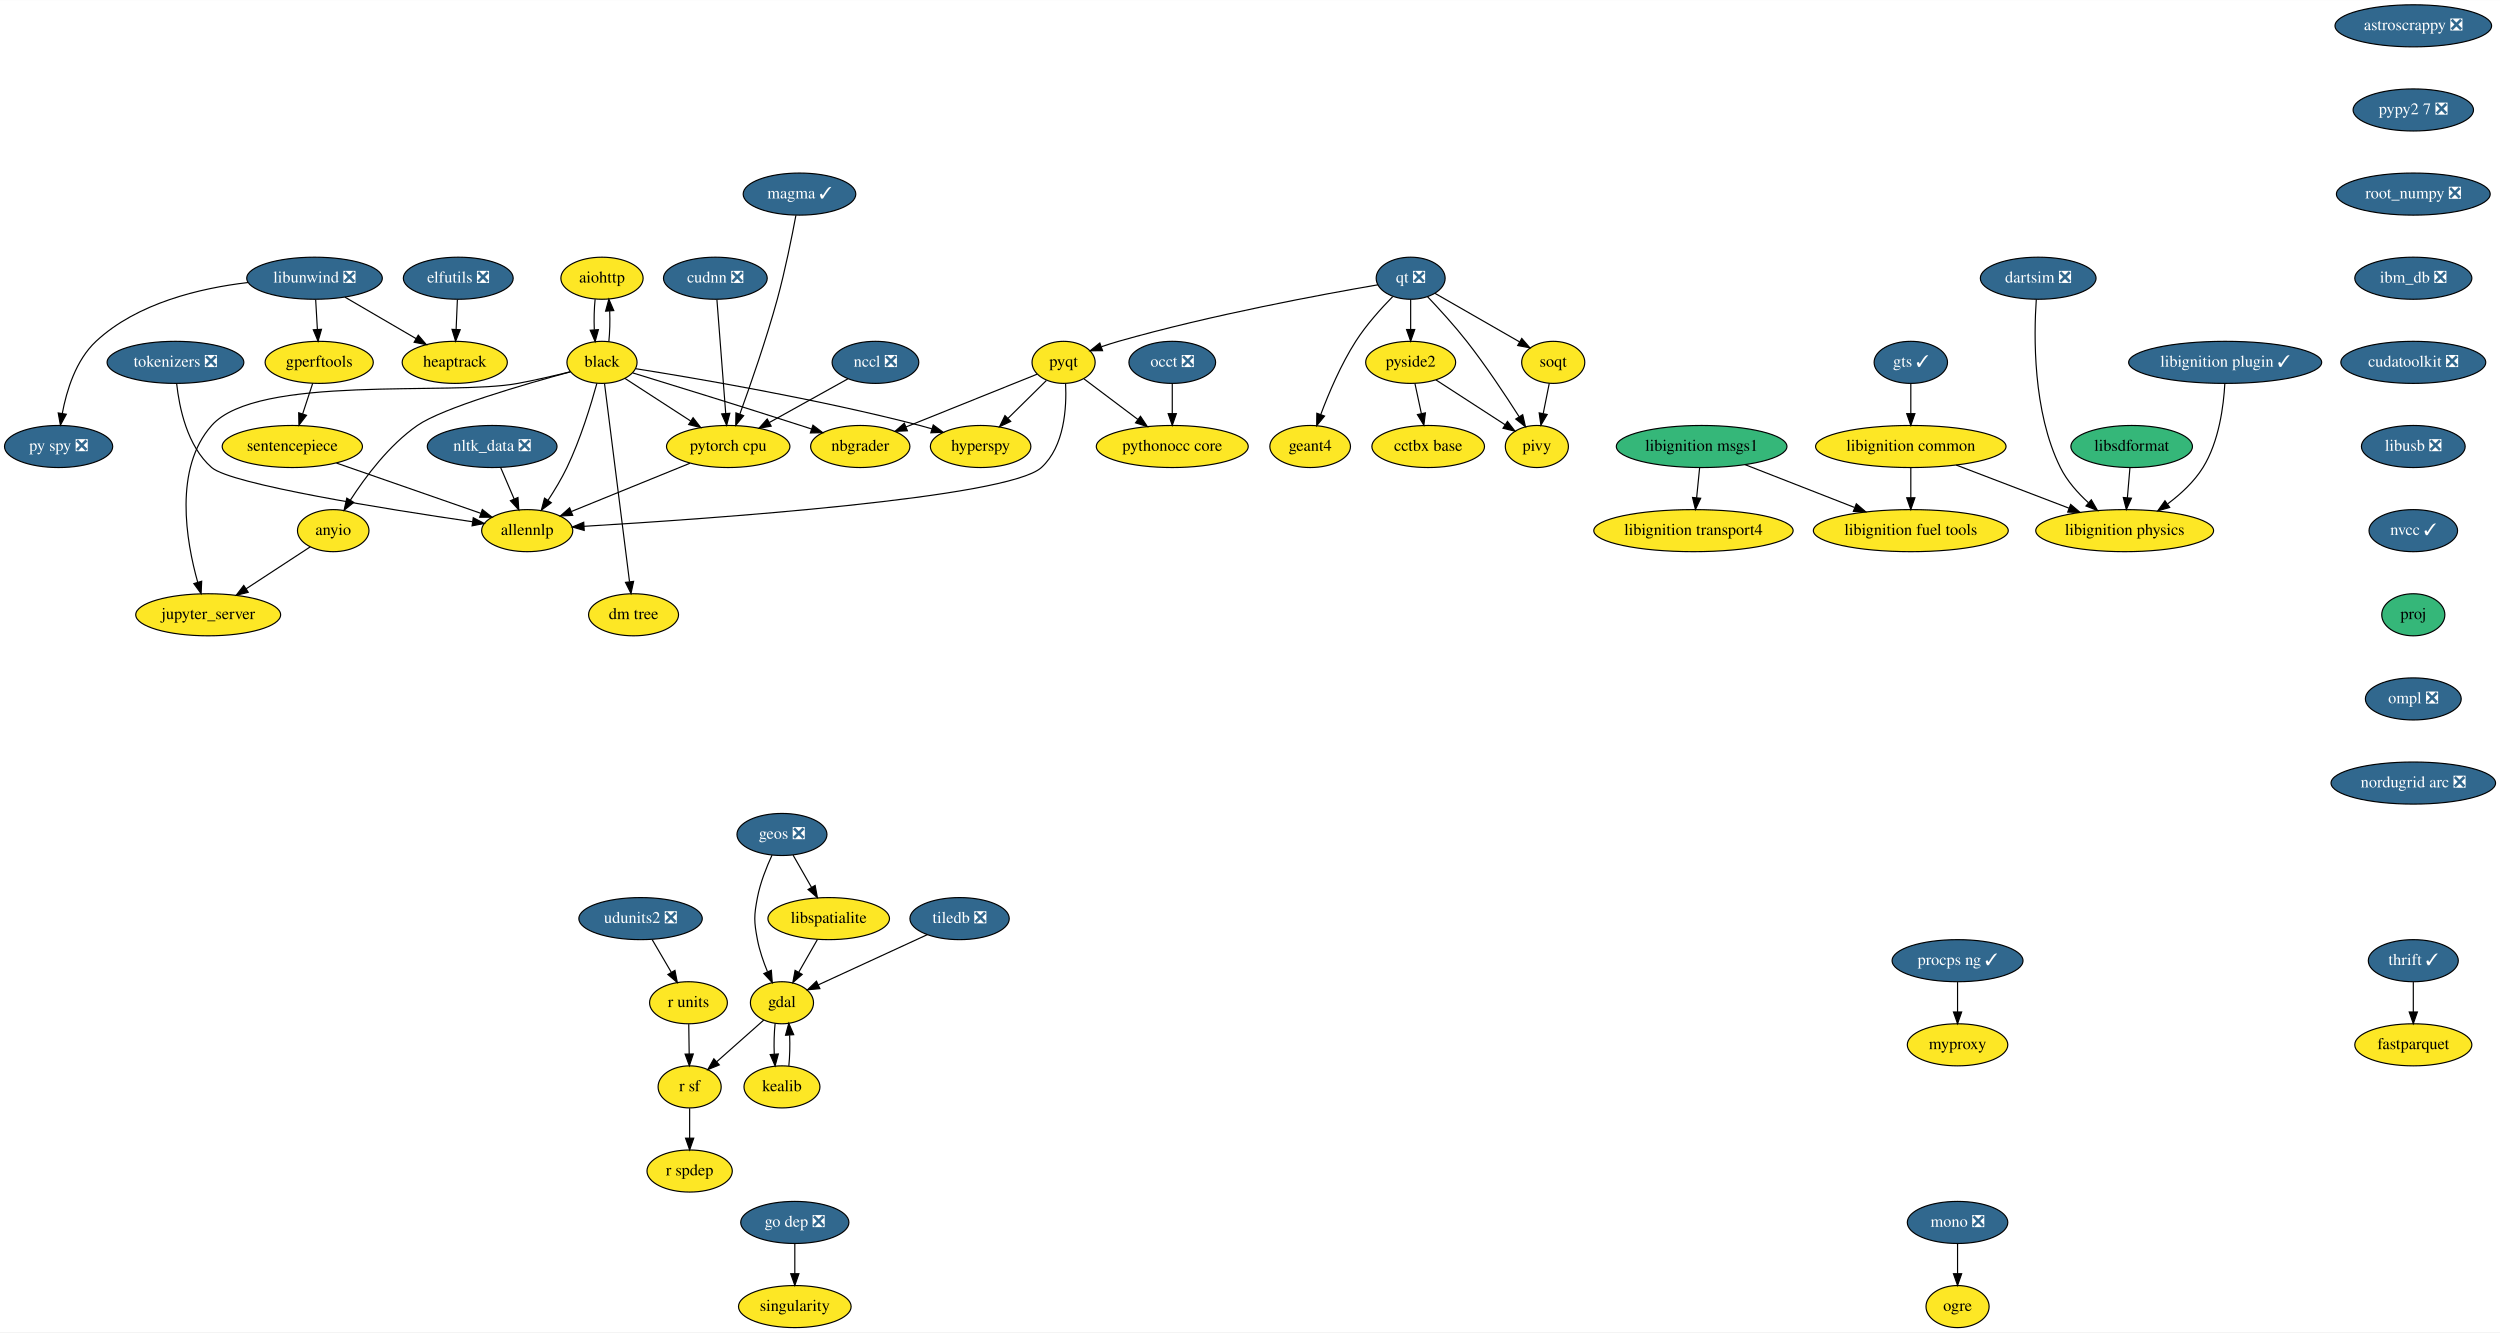
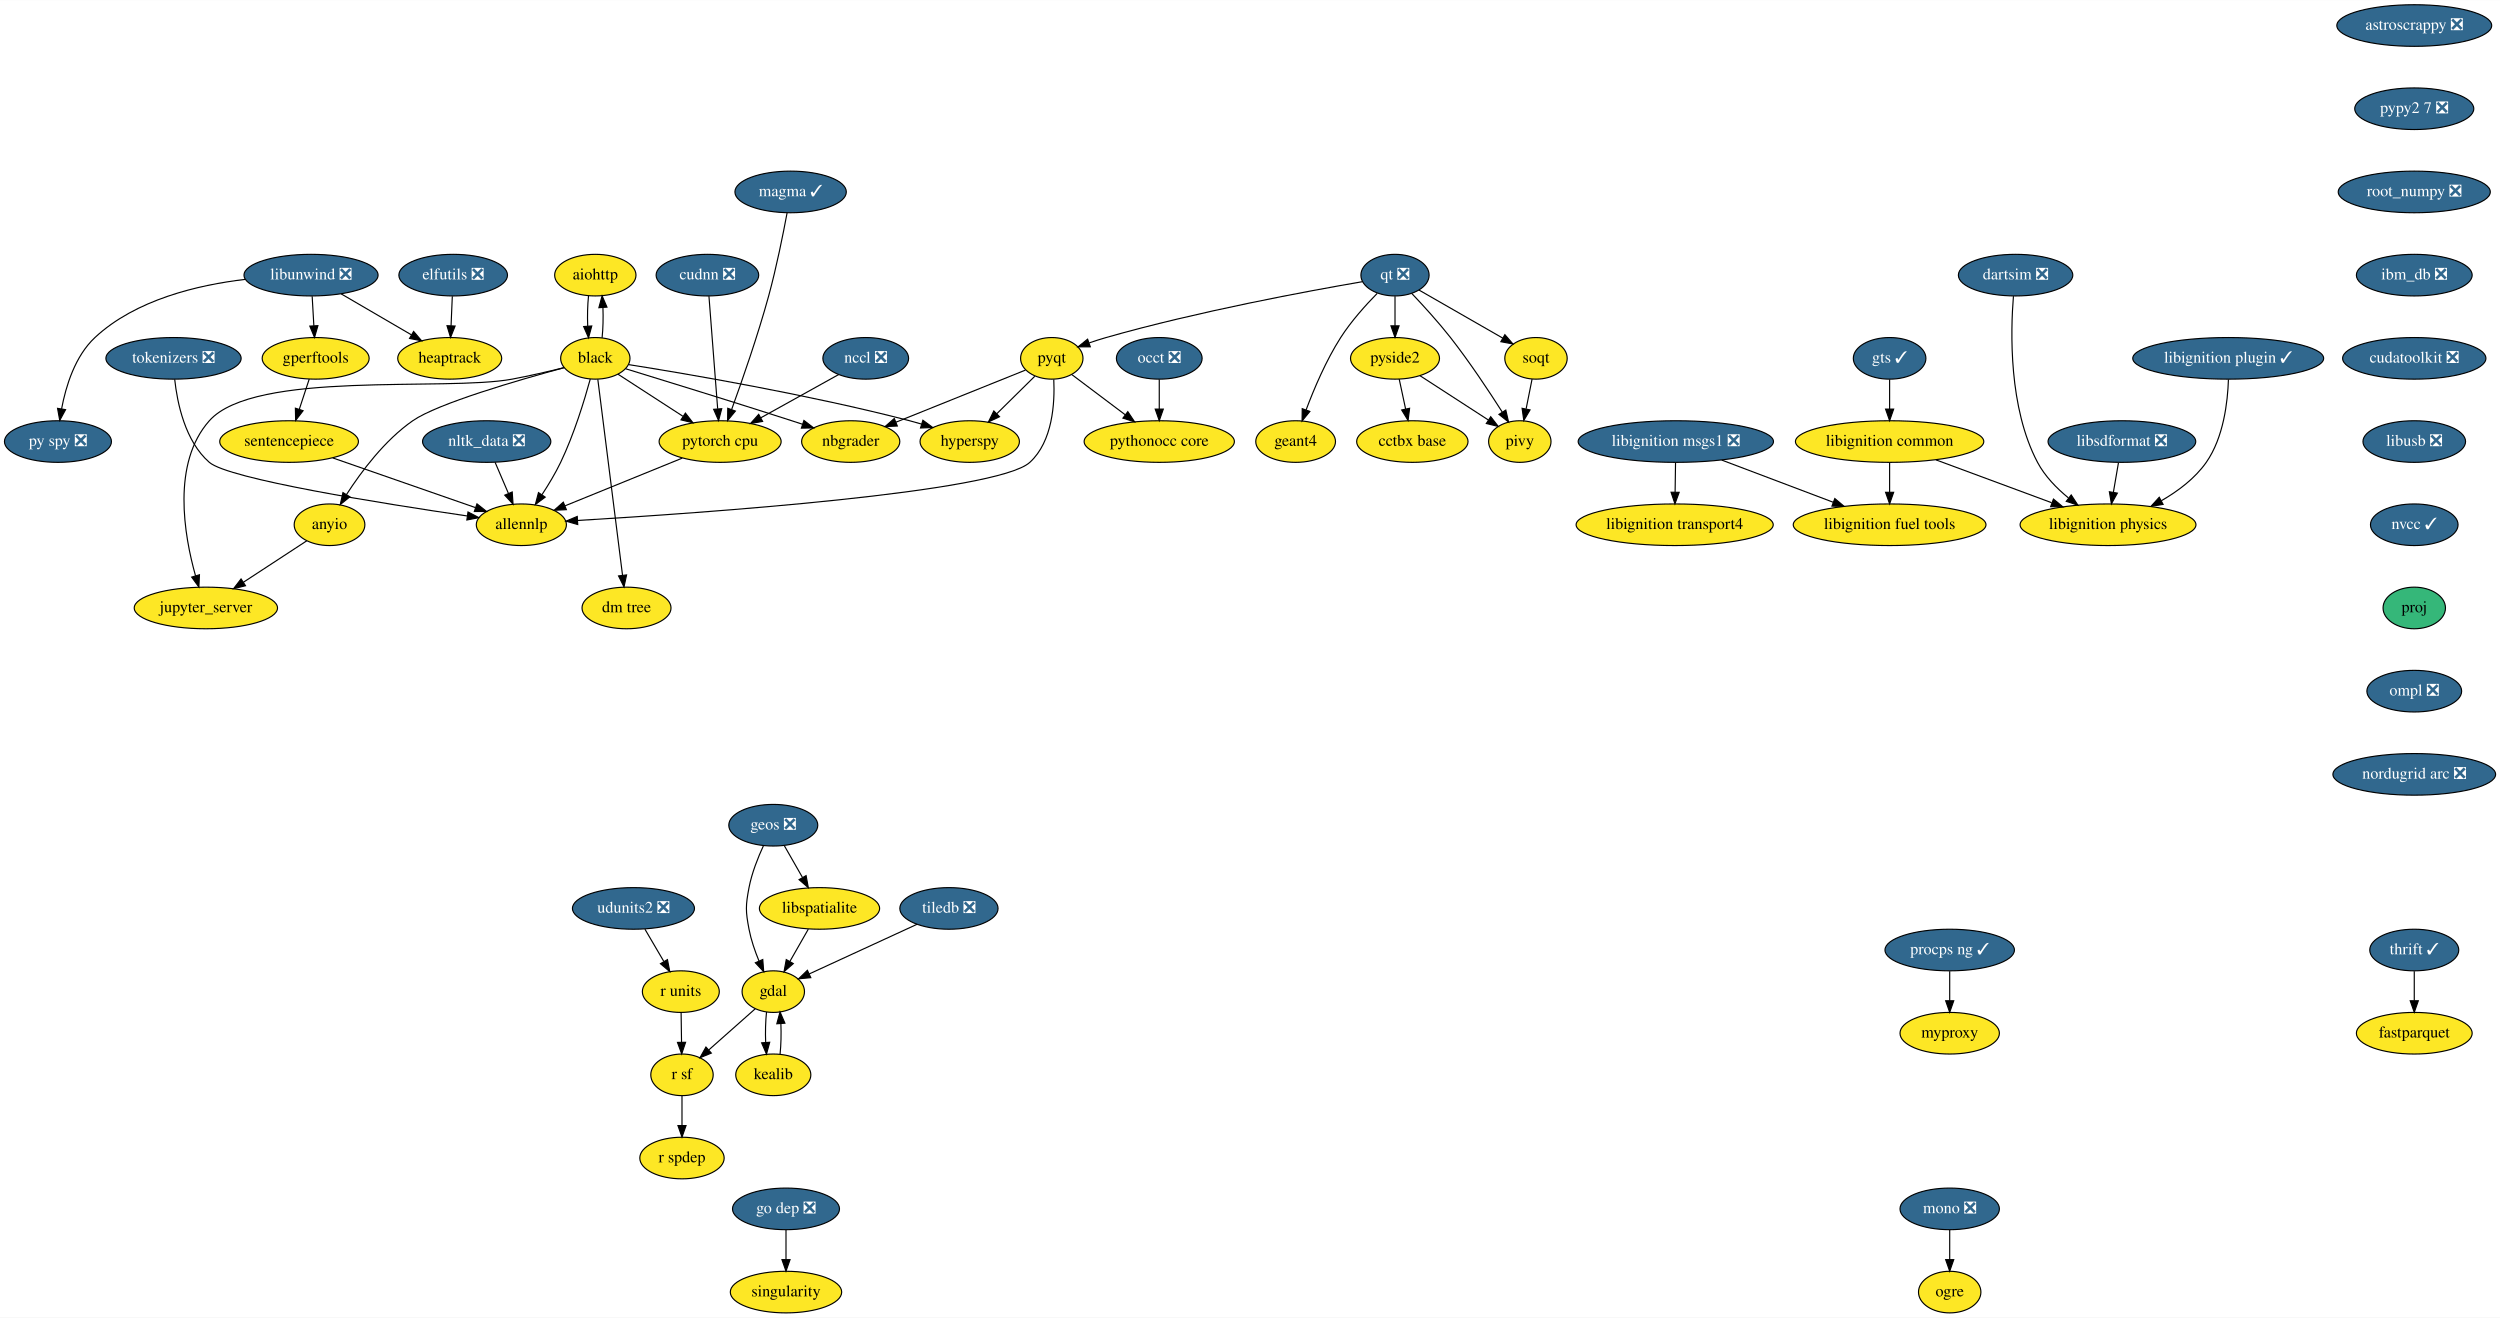
- <svg xmlns="http://www.w3.org/2000/svg" xmlns:xlink="http://www.w3.org/1999/xlink" width="2139pt" height="1140pt" viewBox="0.00 0.00 2139.34 1140.00">
+ <svg xmlns="http://www.w3.org/2000/svg" xmlns:xlink="http://www.w3.org/1999/xlink" width="2163pt" height="1140pt" viewBox="0.00 0.00 2163.34 1140.00">
  <g id="graph0" class="graph" transform="scale(1 1) rotate(0) translate(4 1136)">
-     <polygon fill="white" stroke="transparent" points="-4,4 -4,-1136 2135.34,-1136 2135.34,4 -4,4" />
+     <polygon fill="white" stroke="transparent" points="-4,4 -4,-1136 2159.34,-1136 2159.34,4 -4,4" />
    <g id="node1" class="node">
      <g id="a_node1">
        <a xlink:href="https://github.com/conda-forge/aiohttp-feedstock" xlink:title="aiohttp">
          <ellipse fill="#fde725" stroke="black" cx="511.15" cy="-898" rx="35.19" ry="18" />
          <text text-anchor="middle" x="511.15" y="-894.3" font-family="Times,serif" font-size="14.00">aiohttp</text>
        </a>
      </g>
    </g>
    <g id="node2" class="node">
      <g id="a_node2">
        <a xlink:href="https://github.com/conda-forge/black-feedstock" xlink:title="black">
          <ellipse fill="#fde725" stroke="black" cx="511.15" cy="-826" rx="30" ry="18" />
          <text text-anchor="middle" x="511.15" y="-822.3" font-family="Times,serif" font-size="14.00">black</text>
        </a>
      </g>
    </g>
    <g id="edge1" class="edge">
      <path fill="none" stroke="black" d="M505.27,-880.05C504.44,-872.23 504.2,-862.75 504.56,-853.98" />
      <polygon fill="black" stroke="black" points="508.06,-854.01 505.28,-843.79 501.08,-853.51 508.06,-854.01" />
    </g>
    <g id="edge2" class="edge">
      <path fill="none" stroke="black" d="M517.01,-843.79C517.85,-851.59 518.09,-861.07 517.74,-869.85" />
      <polygon fill="black" stroke="black" points="514.24,-869.83 517.02,-880.05 521.22,-870.33 514.24,-869.83" />
    </g>
    <g id="node3" class="node">
      <g id="a_node3">
        <a xlink:href="https://github.com/conda-forge/hyperspy-feedstock" xlink:title="hyperspy">
          <ellipse fill="#fde725" stroke="black" cx="835.15" cy="-754" rx="43" ry="18" />
          <text text-anchor="middle" x="835.15" y="-750.3" font-family="Times,serif" font-size="14.00">hyperspy</text>
        </a>
      </g>
    </g>
    <g id="edge3" class="edge">
      <path fill="none" stroke="black" d="M539.99,-820.58C589.95,-812.67 695.61,-794.75 783.15,-772 786.51,-771.13 789.98,-770.15 793.45,-769.13" />
      <polygon fill="black" stroke="black" points="794.62,-772.43 803.15,-766.15 792.57,-765.74 794.62,-772.43" />
    </g>
    <g id="node4" class="node">
      <g id="a_node4">
        <a xlink:href="https://github.com/conda-forge/nbgrader-feedstock" xlink:title="nbgrader">
          <ellipse fill="#fde725" stroke="black" cx="732.15" cy="-754" rx="42.49" ry="18" />
          <text text-anchor="middle" x="732.15" y="-750.3" font-family="Times,serif" font-size="14.00">nbgrader</text>
        </a>
      </g>
    </g>
    <g id="edge4" class="edge">
      <path fill="none" stroke="black" d="M537.41,-816.99C570.85,-806.74 630.39,-788.37 681.15,-772 684.21,-771.01 687.38,-769.98 690.56,-768.94" />
      <polygon fill="black" stroke="black" points="691.68,-772.25 700.07,-765.8 689.48,-765.61 691.68,-772.25" />
    </g>
    <g id="node5" class="node">
      <g id="a_node5">
        <a xlink:href="https://github.com/conda-forge/allennlp-feedstock" xlink:title="allennlp">
          <ellipse fill="#fde725" stroke="black" cx="447.15" cy="-682" rx="39" ry="18" />
          <text text-anchor="middle" x="447.15" y="-678.3" font-family="Times,serif" font-size="14.00">allennlp</text>
        </a>
      </g>
    </g>
    <g id="edge5" class="edge">
      <path fill="none" stroke="black" d="M506.79,-808.12C501.78,-789.85 492.72,-760.11 481.15,-736 476.58,-726.49 470.63,-716.62 464.98,-708.01" />
      <polygon fill="black" stroke="black" points="467.77,-705.9 459.28,-699.57 461.97,-709.82 467.77,-705.9" />
    </g>
    <g id="node6" class="node">
      <g id="a_node6">
        <a xlink:href="https://github.com/conda-forge/jupyter_server-feedstock" xlink:title="jupyter_server">
          <ellipse fill="#fde725" stroke="black" cx="174.15" cy="-610" rx="61.99" ry="18" />
          <text text-anchor="middle" x="174.15" y="-606.3" font-family="Times,serif" font-size="14.00">jupyter_server</text>
        </a>
      </g>
    </g>
    <g id="edge6" class="edge">
      <path fill="none" stroke="black" d="M483.92,-817.93C470.51,-814.6 454.05,-810.78 439.15,-808 381.37,-797.24 216.18,-815.93 177.15,-772 144.53,-735.29 155.26,-673.15 165.21,-637.77" />
      <polygon fill="black" stroke="black" points="168.58,-638.71 168.09,-628.12 161.87,-636.7 168.58,-638.71" />
    </g>
    <g id="node7" class="node">
      <g id="a_node7">
        <a xlink:href="https://github.com/conda-forge/pytorch-cpu-feedstock" xlink:title="pytorch cpu">
          <ellipse fill="#fde725" stroke="black" cx="619.15" cy="-754" rx="52.79" ry="18" />
          <text text-anchor="middle" x="619.15" y="-750.3" font-family="Times,serif" font-size="14.00">pytorch cpu</text>
        </a>
      </g>
    </g>
    <g id="edge7" class="edge">
      <path fill="none" stroke="black" d="M530.7,-812.32C546.38,-802.17 568.69,-787.7 586.98,-775.85" />
      <polygon fill="black" stroke="black" points="589.1,-778.64 595.59,-770.27 585.3,-772.77 589.1,-778.64" />
    </g>
    <g id="node8" class="node">
      <g id="a_node8">
        <a xlink:href="https://github.com/conda-forge/anyio-feedstock" xlink:title="anyio">
          <ellipse fill="#fde725" stroke="black" cx="281.15" cy="-682" rx="30.59" ry="18" />
          <text text-anchor="middle" x="281.15" y="-678.3" font-family="Times,serif" font-size="14.00">anyio</text>
        </a>
      </g>
    </g>
    <g id="edge8" class="edge">
      <path fill="none" stroke="black" d="M484.27,-817.95C445.12,-807.36 374.71,-786.98 353.15,-772 328.94,-755.19 308.62,-727.99 295.8,-708.08" />
      <polygon fill="black" stroke="black" points="298.72,-706.14 290.46,-699.51 292.78,-709.84 298.72,-706.14" />
    </g>
    <g id="node9" class="node">
      <g id="a_node9">
        <a xlink:href="https://github.com/conda-forge/dm-tree-feedstock" xlink:title="dm tree">
          <ellipse fill="#fde725" stroke="black" cx="538.15" cy="-610" rx="38.5" ry="18" />
          <text text-anchor="middle" x="538.15" y="-606.3" font-family="Times,serif" font-size="14.00">dm tree</text>
        </a>
      </g>
    </g>
    <g id="edge9" class="edge">
      <path fill="none" stroke="black" d="M513.31,-807.85C517.98,-770.83 529.04,-683.18 534.69,-638.39" />
      <polygon fill="black" stroke="black" points="538.19,-638.59 535.97,-628.23 531.25,-637.72 538.19,-638.59" />
    </g>
    <g id="edge43" class="edge">
      <path fill="none" stroke="black" d="M586.39,-739.67C557.45,-727.89 515.26,-710.72 484.91,-698.37" />
      <polygon fill="black" stroke="black" points="486.09,-695.07 475.51,-694.54 483.45,-701.55 486.09,-695.07" />
    </g>
    <g id="edge44" class="edge">
      <path fill="none" stroke="black" d="M261.52,-668.16C246.17,-658.12 224.51,-643.95 206.59,-632.23" />
      <polygon fill="black" stroke="black" points="208.43,-629.24 198.14,-626.7 204.59,-635.1 208.43,-629.24" />
    </g>
    <g id="node10" class="node">
      <g id="a_node10">
        <a xlink:href="https://github.com/conda-forge/astroscrappy-feedstock/pull/11" xlink:title="astroscrappy ❎">
-           <ellipse fill="#31688e" stroke="black" cx="2061.15" cy="-1114" rx="67" ry="18" />
-           <text text-anchor="middle" x="2061.15" y="-1110.3" font-family="Times,serif" font-size="14.00" fill="white">astroscrappy ❎</text>
+           <ellipse fill="#31688e" stroke="black" cx="2085.15" cy="-1114" rx="67" ry="18" />
+           <text text-anchor="middle" x="2085.15" y="-1110.3" font-family="Times,serif" font-size="14.00" fill="white">astroscrappy ❎</text>
        </a>
      </g>
    </g>
    <g id="node11" class="node">
      <g id="a_node11">
        <a xlink:href="https://github.com/conda-forge/pypy2.7-feedstock/pull/3" xlink:title="pypy2 7 ❎">
-           <ellipse fill="#31688e" stroke="black" cx="2061.15" cy="-1042" rx="51.5" ry="18" />
-           <text text-anchor="middle" x="2061.15" y="-1038.3" font-family="Times,serif" font-size="14.00" fill="white">pypy2 7 ❎</text>
+           <ellipse fill="#31688e" stroke="black" cx="2085.15" cy="-1042" rx="51.5" ry="18" />
+           <text text-anchor="middle" x="2085.15" y="-1038.3" font-family="Times,serif" font-size="14.00" fill="white">pypy2 7 ❎</text>
        </a>
      </g>
    </g>
    <g id="node40" class="node">
      <g id="a_node40">
        <a xlink:href="https://github.com/conda-forge/root_numpy-feedstock/pull/19" xlink:title="root_numpy ❎">
-           <ellipse fill="#31688e" stroke="black" cx="2061.15" cy="-970" rx="65.79" ry="18" />
-           <text text-anchor="middle" x="2061.15" y="-966.3" font-family="Times,serif" font-size="14.00" fill="white">root_numpy ❎</text>
+           <ellipse fill="#31688e" stroke="black" cx="2085.15" cy="-970" rx="65.79" ry="18" />
+           <text text-anchor="middle" x="2085.15" y="-966.3" font-family="Times,serif" font-size="14.00" fill="white">root_numpy ❎</text>
        </a>
      </g>
    </g>
    <g id="node12" class="node">
      <g id="a_node12">
        <a xlink:href="https://github.com/conda-forge/elfutils-feedstock/pull/20" xlink:title="elfutils ❎">
          <ellipse fill="#31688e" stroke="black" cx="388.15" cy="-898" rx="47" ry="18" />
          <text text-anchor="middle" x="388.15" y="-894.3" font-family="Times,serif" font-size="14.00" fill="white">elfutils ❎</text>
        </a>
      </g>
    </g>
    <g id="node13" class="node">
      <g id="a_node13">
        <a xlink:href="https://github.com/conda-forge/heaptrack-feedstock" xlink:title="heaptrack">
          <ellipse fill="#fde725" stroke="black" cx="385.15" cy="-826" rx="45" ry="18" />
          <text text-anchor="middle" x="385.15" y="-822.3" font-family="Times,serif" font-size="14.00">heaptrack</text>
        </a>
      </g>
    </g>
    <g id="edge11" class="edge">
      <path fill="none" stroke="black" d="M387.4,-879.7C387.07,-871.98 386.68,-862.71 386.31,-854.11" />
      <polygon fill="black" stroke="black" points="389.8,-853.95 385.88,-844.1 382.81,-854.25 389.8,-853.95" />
    </g>
    <g id="node14" class="node">
      <g id="a_node14">
        <a xlink:href="https://github.com/conda-forge/fastparquet-feedstock" xlink:title="fastparquet">
-           <ellipse fill="#fde725" stroke="black" cx="2061.15" cy="-242" rx="50.09" ry="18" />
-           <text text-anchor="middle" x="2061.15" y="-238.3" font-family="Times,serif" font-size="14.00">fastparquet</text>
+           <ellipse fill="#fde725" stroke="black" cx="2085.15" cy="-242" rx="50.09" ry="18" />
+           <text text-anchor="middle" x="2085.15" y="-238.3" font-family="Times,serif" font-size="14.00">fastparquet</text>
        </a>
      </g>
    </g>
    <g id="node15" class="node">
      <g id="a_node15">
        <a xlink:href="https://github.com/conda-forge/gdal-feedstock" xlink:title="gdal">
          <ellipse fill="#fde725" stroke="black" cx="665.15" cy="-278" rx="27" ry="18" />
          <text text-anchor="middle" x="665.15" y="-274.3" font-family="Times,serif" font-size="14.00">gdal</text>
        </a>
      </g>
    </g>
    <g id="node16" class="node">
      <g id="a_node16">
        <a xlink:href="https://github.com/conda-forge/kealib-feedstock" xlink:title="kealib">
          <ellipse fill="#fde725" stroke="black" cx="665.15" cy="-206" rx="32.5" ry="18" />
          <text text-anchor="middle" x="665.15" y="-202.3" font-family="Times,serif" font-size="14.00">kealib</text>
        </a>
      </g>
    </g>
    <g id="edge12" class="edge">
      <path fill="none" stroke="black" d="M659.31,-260.41C658.44,-252.51 658.19,-242.85 658.56,-233.94" />
      <polygon fill="black" stroke="black" points="662.05,-234.18 659.27,-223.96 655.07,-233.68 662.05,-234.18" />
    </g>
    <g id="node17" class="node">
      <g id="a_node17">
        <a xlink:href="https://github.com/conda-forge/r-sf-feedstock" xlink:title="r sf">
          <ellipse fill="#fde725" stroke="black" cx="586.15" cy="-206" rx="27" ry="18" />
          <text text-anchor="middle" x="586.15" y="-202.3" font-family="Times,serif" font-size="14.00">r sf</text>
        </a>
      </g>
    </g>
    <g id="edge13" class="edge">
      <path fill="none" stroke="black" d="M649.54,-263.17C638.07,-253.01 622.29,-239.03 609.35,-227.56" />
      <polygon fill="black" stroke="black" points="611.53,-224.81 601.72,-220.8 606.88,-230.05 611.53,-224.81" />
    </g>
    <g id="edge14" class="edge">
      <path fill="none" stroke="black" d="M671.03,-223.96C671.86,-231.83 672.09,-241.37 671.73,-250.19" />
      <polygon fill="black" stroke="black" points="668.22,-250.18 670.99,-260.41 675.2,-250.69 668.22,-250.18" />
    </g>
    <g id="node18" class="node">
      <g id="a_node18">
        <a xlink:href="https://github.com/conda-forge/r-spdep-feedstock" xlink:title="r spdep">
          <ellipse fill="#fde725" stroke="black" cx="586.15" cy="-134" rx="36.5" ry="18" />
          <text text-anchor="middle" x="586.15" y="-130.3" font-family="Times,serif" font-size="14.00">r spdep</text>
        </a>
      </g>
    </g>
    <g id="edge15" class="edge">
      <path fill="none" stroke="black" d="M586.15,-187.7C586.15,-179.98 586.15,-170.71 586.15,-162.11" />
      <polygon fill="black" stroke="black" points="589.65,-162.1 586.15,-152.1 582.65,-162.1 589.65,-162.1" />
    </g>
    <g id="node19" class="node">
      <g id="a_node19">
        <a xlink:href="https://github.com/conda-forge/geos-feedstock/pull/47" xlink:title="geos ❎">
          <ellipse fill="#31688e" stroke="black" cx="665.15" cy="-422" rx="38.5" ry="18" />
          <text text-anchor="middle" x="665.15" y="-418.3" font-family="Times,serif" font-size="14.00" fill="white">geos ❎</text>
        </a>
      </g>
    </g>
    <g id="edge16" class="edge">
      <path fill="none" stroke="black" d="M656.65,-404.31C651.94,-394.11 646.56,-380.64 644.15,-368 641.15,-352.28 641.15,-347.72 644.15,-332 645.91,-322.78 649.25,-313.11 652.75,-304.6" />
      <polygon fill="black" stroke="black" points="656.05,-305.79 656.86,-295.23 649.64,-302.98 656.05,-305.79" />
    </g>
    <g id="node20" class="node">
      <g id="a_node20">
        <a xlink:href="https://github.com/conda-forge/libspatialite-feedstock" xlink:title="libspatialite">
          <ellipse fill="#fde725" stroke="black" cx="705.15" cy="-350" rx="52" ry="18" />
          <text text-anchor="middle" x="705.15" y="-346.3" font-family="Times,serif" font-size="14.00">libspatialite</text>
        </a>
      </g>
    </g>
    <g id="edge17" class="edge">
      <path fill="none" stroke="black" d="M674.63,-404.41C679.34,-396.16 685.14,-386.01 690.42,-376.78" />
      <polygon fill="black" stroke="black" points="693.53,-378.38 695.46,-367.96 687.46,-374.9 693.53,-378.38" />
    </g>
    <g id="edge18" class="edge">
      <path fill="none" stroke="black" d="M695.46,-332.05C690.68,-323.68 684.81,-313.4 679.51,-304.13" />
      <polygon fill="black" stroke="black" points="682.46,-302.25 674.46,-295.31 676.39,-305.73 682.46,-302.25" />
    </g>
    <g id="node21" class="node">
      <g id="a_node21">
        <a xlink:href="https://github.com/conda-forge/libunwind-feedstock/pull/14" xlink:title="libunwind ❎">
          <ellipse fill="#31688e" stroke="black" cx="265.15" cy="-898" rx="58" ry="18" />
          <text text-anchor="middle" x="265.15" y="-894.3" font-family="Times,serif" font-size="14.00" fill="white">libunwind ❎</text>
        </a>
      </g>
    </g>
    <g id="edge19" class="edge">
      <path fill="none" stroke="black" d="M291.18,-881.81C309.04,-871.4 332.87,-857.49 352.07,-846.3" />
      <polygon fill="black" stroke="black" points="353.92,-849.27 360.79,-841.21 350.39,-843.22 353.92,-849.27" />
    </g>
    <g id="node22" class="node">
      <g id="a_node22">
        <a xlink:href="https://github.com/conda-forge/gperftools-feedstock" xlink:title="gperftools">
          <ellipse fill="#fde725" stroke="black" cx="269.15" cy="-826" rx="46.29" ry="18" />
          <text text-anchor="middle" x="269.15" y="-822.3" font-family="Times,serif" font-size="14.00">gperftools</text>
        </a>
      </g>
    </g>
    <g id="edge20" class="edge">
      <path fill="none" stroke="black" d="M266.13,-879.7C266.58,-871.98 267.11,-862.71 267.6,-854.11" />
      <polygon fill="black" stroke="black" points="271.09,-854.29 268.17,-844.1 264.1,-853.89 271.09,-854.29" />
    </g>
    <g id="node23" class="node">
      <g id="a_node23">
        <a xlink:href="https://github.com/conda-forge/py-spy-feedstock/pull/11" xlink:title="py spy ❎">
          <ellipse fill="#31688e" stroke="black" cx="46.15" cy="-754" rx="46.29" ry="18" />
          <text text-anchor="middle" x="46.15" y="-750.3" font-family="Times,serif" font-size="14.00" fill="white">py spy ❎</text>
        </a>
      </g>
    </g>
    <g id="edge21" class="edge">
      <path fill="none" stroke="black" d="M208.2,-894.33C167.26,-889.51 113.3,-876.81 78.15,-844 60.95,-827.95 52.98,-801.99 49.29,-782.24" />
      <polygon fill="black" stroke="black" points="52.74,-781.61 47.69,-772.29 45.82,-782.72 52.74,-781.61" />
    </g>
    <g id="node24" class="node">
      <g id="a_node24">
        <a xlink:href="https://github.com/conda-forge/sentencepiece-feedstock" xlink:title="sentencepiece">
          <ellipse fill="#fde725" stroke="black" cx="246.15" cy="-754" rx="60" ry="18" />
          <text text-anchor="middle" x="246.15" y="-750.3" font-family="Times,serif" font-size="14.00">sentencepiece</text>
        </a>
      </g>
    </g>
    <g id="edge22" class="edge">
      <path fill="none" stroke="black" d="M263.58,-808.05C260.99,-800.18 257.85,-790.62 254.95,-781.79" />
      <polygon fill="black" stroke="black" points="258.27,-780.68 251.82,-772.28 251.62,-782.87 258.27,-780.68" />
    </g>
    <g id="edge45" class="edge">
      <path fill="none" stroke="black" d="M283.95,-739.83C319.19,-727.56 371.55,-709.33 407.4,-696.84" />
      <polygon fill="black" stroke="black" points="408.75,-700.08 417.05,-693.48 406.45,-693.47 408.75,-700.08" />
    </g>
    <g id="node25" class="node">
      <g id="a_node25">
        <a xlink:href="https://github.com/conda-forge/mono-feedstock/pull/18" xlink:title="mono ❎">
-           <ellipse fill="#31688e" stroke="black" cx="1671.15" cy="-90" rx="43" ry="18" />
-           <text text-anchor="middle" x="1671.15" y="-86.3" font-family="Times,serif" font-size="14.00" fill="white">mono ❎</text>
+           <ellipse fill="#31688e" stroke="black" cx="1683.15" cy="-90" rx="43" ry="18" />
+           <text text-anchor="middle" x="1683.15" y="-86.3" font-family="Times,serif" font-size="14.00" fill="white">mono ❎</text>
        </a>
      </g>
    </g>
    <g id="node26" class="node">
      <g id="a_node26">
        <a xlink:href="https://github.com/conda-forge/ogre-feedstock" xlink:title="ogre">
-           <ellipse fill="#fde725" stroke="black" cx="1671.15" cy="-18" rx="27" ry="18" />
-           <text text-anchor="middle" x="1671.15" y="-14.3" font-family="Times,serif" font-size="14.00">ogre</text>
+           <ellipse fill="#fde725" stroke="black" cx="1683.15" cy="-18" rx="27" ry="18" />
+           <text text-anchor="middle" x="1683.15" y="-14.3" font-family="Times,serif" font-size="14.00">ogre</text>
        </a>
      </g>
    </g>
    <g id="edge23" class="edge">
-       <path fill="none" stroke="black" d="M1671.15,-71.7C1671.15,-63.98 1671.15,-54.71 1671.15,-46.11" />
-       <polygon fill="black" stroke="black" points="1674.65,-46.1 1671.15,-36.1 1667.65,-46.1 1674.65,-46.1" />
+       <path fill="none" stroke="black" d="M1683.15,-71.7C1683.15,-63.98 1683.15,-54.71 1683.15,-46.11" />
+       <polygon fill="black" stroke="black" points="1686.65,-46.1 1683.15,-36.1 1679.65,-46.1 1686.65,-46.1" />
    </g>
    <g id="node27" class="node">
      <g id="a_node27">
        <a xlink:href="https://github.com/conda-forge/nltk_data-feedstock/pull/5" xlink:title="nltk_data ❎">
          <ellipse fill="#31688e" stroke="black" cx="417.15" cy="-754" rx="55.49" ry="18" />
          <text text-anchor="middle" x="417.15" y="-750.3" font-family="Times,serif" font-size="14.00" fill="white">nltk_data ❎</text>
        </a>
      </g>
    </g>
    <g id="edge24" class="edge">
      <path fill="none" stroke="black" d="M424.41,-736.05C427.87,-727.97 432.09,-718.12 435.96,-709.11" />
      <polygon fill="black" stroke="black" points="439.23,-710.36 439.95,-699.79 432.79,-707.6 439.23,-710.36" />
    </g>
    <g id="node28" class="node">
      <g id="a_node28">
        <a xlink:href="https://github.com/conda-forge/pyqt-feedstock" xlink:title="pyqt">
          <ellipse fill="#fde725" stroke="black" cx="906.15" cy="-826" rx="27" ry="18" />
          <text text-anchor="middle" x="906.15" y="-822.3" font-family="Times,serif" font-size="14.00">pyqt</text>
        </a>
      </g>
    </g>
    <g id="edge25" class="edge">
      <path fill="none" stroke="black" d="M891.43,-810.5C881.93,-801.13 869.36,-788.73 858.5,-778.03" />
      <polygon fill="black" stroke="black" points="860.9,-775.48 851.32,-770.95 855.99,-780.46 860.9,-775.48" />
    </g>
    <g id="edge26" class="edge">
      <path fill="none" stroke="black" d="M883.4,-815.85C854.94,-804.4 805.75,-784.61 771.21,-770.72" />
      <polygon fill="black" stroke="black" points="772.47,-767.45 761.89,-766.97 769.86,-773.95 772.47,-767.45" />
    </g>
    <g id="edge27" class="edge">
      <path fill="none" stroke="black" d="M907.87,-807.75C908.85,-787.42 906.98,-754.11 887.15,-736 858.63,-709.95 604.21,-692.16 495.76,-685.7" />
      <polygon fill="black" stroke="black" points="495.92,-682.2 485.73,-685.11 495.51,-689.19 495.92,-682.2" />
    </g>
    <g id="node29" class="node">
      <g id="a_node29">
        <a xlink:href="https://github.com/conda-forge/pythonocc-core-feedstock" xlink:title="pythonocc core">
          <ellipse fill="#fde725" stroke="black" cx="999.15" cy="-754" rx="65" ry="18" />
          <text text-anchor="middle" x="999.15" y="-750.3" font-family="Times,serif" font-size="14.00">pythonocc core</text>
        </a>
      </g>
    </g>
    <g id="edge28" class="edge">
      <path fill="none" stroke="black" d="M923.64,-811.83C936.6,-802.08 954.57,-788.55 969.73,-777.14" />
      <polygon fill="black" stroke="black" points="971.93,-779.87 977.81,-771.06 967.72,-774.27 971.93,-779.87" />
    </g>
    <g id="node30" class="node">
      <g id="a_node30">
        <a xlink:href="https://github.com/conda-forge/qt-feedstock/pull/168" xlink:title="qt ❎">
          <ellipse fill="#31688e" stroke="black" cx="1203.15" cy="-898" rx="29.5" ry="18" />
          <text text-anchor="middle" x="1203.15" y="-894.3" font-family="Times,serif" font-size="14.00" fill="white">qt ❎</text>
        </a>
      </g>
    </g>
    <g id="edge29" class="edge">
      <path fill="none" stroke="black" d="M1175.09,-892.36C1128.52,-884.36 1032.5,-866.65 953.15,-844 948.39,-842.64 943.42,-841.05 938.57,-839.39" />
      <polygon fill="black" stroke="black" points="939.48,-836 928.89,-835.94 937.14,-842.59 939.48,-836" />
    </g>
    <g id="node31" class="node">
      <g id="a_node31">
        <a xlink:href="https://github.com/conda-forge/pivy-feedstock" xlink:title="pivy">
          <ellipse fill="#fde725" stroke="black" cx="1311.15" cy="-754" rx="27" ry="18" />
          <text text-anchor="middle" x="1311.15" y="-750.3" font-family="Times,serif" font-size="14.00">pivy</text>
        </a>
      </g>
    </g>
    <g id="edge30" class="edge">
      <path fill="none" stroke="black" d="M1217.61,-882.19C1227.46,-871.83 1240.58,-857.49 1251.15,-844 1267.56,-823.04 1284.34,-797.76 1295.97,-779.5" />
      <polygon fill="black" stroke="black" points="1299.02,-781.23 1301.39,-770.91 1293.1,-777.5 1299.02,-781.23" />
    </g>
    <g id="node32" class="node">
      <g id="a_node32">
        <a xlink:href="https://github.com/conda-forge/pyside2-feedstock" xlink:title="pyside2">
          <ellipse fill="#fde725" stroke="black" cx="1203.15" cy="-826" rx="38.5" ry="18" />
          <text text-anchor="middle" x="1203.15" y="-822.3" font-family="Times,serif" font-size="14.00">pyside2</text>
        </a>
      </g>
    </g>
    <g id="edge31" class="edge">
      <path fill="none" stroke="black" d="M1203.15,-879.7C1203.15,-871.98 1203.15,-862.71 1203.15,-854.11" />
      <polygon fill="black" stroke="black" points="1206.65,-854.1 1203.15,-844.1 1199.65,-854.1 1206.65,-854.1" />
    </g>
    <g id="node33" class="node">
      <g id="a_node33">
        <a xlink:href="https://github.com/conda-forge/soqt-feedstock" xlink:title="soqt">
          <ellipse fill="#fde725" stroke="black" cx="1325.15" cy="-826" rx="27" ry="18" />
          <text text-anchor="middle" x="1325.15" y="-822.3" font-family="Times,serif" font-size="14.00">soqt</text>
        </a>
      </g>
    </g>
    <g id="edge32" class="edge">
      <path fill="none" stroke="black" d="M1223.84,-885.13C1243.8,-873.67 1274.17,-856.25 1296.46,-843.46" />
      <polygon fill="black" stroke="black" points="1298.23,-846.48 1305.16,-838.47 1294.74,-840.41 1298.23,-846.48" />
    </g>
    <g id="node34" class="node">
      <g id="a_node34">
        <a xlink:href="https://github.com/conda-forge/geant4-feedstock" xlink:title="geant4">
          <ellipse fill="#fde725" stroke="black" cx="1117.15" cy="-754" rx="34.5" ry="18" />
          <text text-anchor="middle" x="1117.15" y="-750.3" font-family="Times,serif" font-size="14.00">geant4</text>
        </a>
      </g>
    </g>
    <g id="edge33" class="edge">
      <path fill="none" stroke="black" d="M1187.79,-882.27C1177.86,-872.17 1165.16,-858.09 1156.15,-844 1143.49,-824.22 1133.06,-799.63 1126.19,-781.31" />
      <polygon fill="black" stroke="black" points="1129.45,-780.05 1122.74,-771.85 1122.87,-782.45 1129.45,-780.05" />
    </g>
    <g id="edge34" class="edge">
      <path fill="none" stroke="black" d="M1224.74,-811C1241.78,-799.96 1265.64,-784.5 1283.97,-772.62" />
      <polygon fill="black" stroke="black" points="1285.98,-775.48 1292.47,-767.11 1282.17,-769.61 1285.98,-775.48" />
    </g>
    <g id="node35" class="node">
      <g id="a_node35">
        <a xlink:href="https://github.com/conda-forge/cctbx-base-feedstock" xlink:title="cctbx base">
          <ellipse fill="#fde725" stroke="black" cx="1218.15" cy="-754" rx="48.19" ry="18" />
          <text text-anchor="middle" x="1218.15" y="-750.3" font-family="Times,serif" font-size="14.00">cctbx base</text>
        </a>
      </g>
    </g>
    <g id="edge35" class="edge">
      <path fill="none" stroke="black" d="M1206.78,-808.05C1208.45,-800.26 1210.47,-790.82 1212.34,-782.08" />
      <polygon fill="black" stroke="black" points="1215.77,-782.79 1214.44,-772.28 1208.93,-781.32 1215.77,-782.79" />
    </g>
    <g id="edge36" class="edge">
      <path fill="none" stroke="black" d="M1321.76,-808.05C1320.22,-800.35 1318.35,-791.03 1316.62,-782.36" />
      <polygon fill="black" stroke="black" points="1319.99,-781.39 1314.6,-772.28 1313.13,-782.77 1319.99,-781.39" />
    </g>
    <g id="node36" class="node">
      <g id="a_node36">
        <a xlink:href="https://github.com/conda-forge/r-units-feedstock" xlink:title="r units">
          <ellipse fill="#fde725" stroke="black" cx="585.15" cy="-278" rx="33.29" ry="18" />
          <text text-anchor="middle" x="585.15" y="-274.3" font-family="Times,serif" font-size="14.00">r units</text>
        </a>
      </g>
    </g>
    <g id="edge37" class="edge">
      <path fill="none" stroke="black" d="M585.39,-259.7C585.5,-251.98 585.64,-242.71 585.76,-234.11" />
      <polygon fill="black" stroke="black" points="589.26,-234.15 585.9,-224.1 582.26,-234.05 589.26,-234.15" />
    </g>
    <g id="node37" class="node">
      <g id="a_node37">
        <a xlink:href="https://github.com/conda-forge/singularity-feedstock" xlink:title="singularity">
          <ellipse fill="#fde725" stroke="black" cx="676.15" cy="-18" rx="48.19" ry="18" />
          <text text-anchor="middle" x="676.15" y="-14.3" font-family="Times,serif" font-size="14.00">singularity</text>
        </a>
      </g>
    </g>
    <g id="node38" class="node">
      <g id="a_node38">
        <a xlink:href="https://github.com/conda-forge/thrift-feedstock/pull/17" xlink:title="thrift ✓">
-           <ellipse fill="#31688e" stroke="black" cx="2061.15" cy="-314" rx="38.5" ry="18" />
-           <text text-anchor="middle" x="2061.15" y="-310.3" font-family="Times,serif" font-size="14.00" fill="white">thrift ✓</text>
+           <ellipse fill="#31688e" stroke="black" cx="2085.15" cy="-314" rx="38.5" ry="18" />
+           <text text-anchor="middle" x="2085.15" y="-310.3" font-family="Times,serif" font-size="14.00" fill="white">thrift ✓</text>
        </a>
      </g>
    </g>
    <g id="edge38" class="edge">
-       <path fill="none" stroke="black" d="M2061.15,-295.7C2061.15,-287.98 2061.15,-278.71 2061.15,-270.11" />
-       <polygon fill="black" stroke="black" points="2064.65,-270.1 2061.15,-260.1 2057.65,-270.1 2064.65,-270.1" />
+       <path fill="none" stroke="black" d="M2085.15,-295.7C2085.15,-287.98 2085.15,-278.71 2085.15,-270.11" />
+       <polygon fill="black" stroke="black" points="2088.65,-270.1 2085.15,-260.1 2081.65,-270.1 2088.65,-270.1" />
    </g>
    <g id="node39" class="node">
      <g id="a_node39">
        <a xlink:href="https://github.com/conda-forge/udunits2-feedstock/pull/39" xlink:title="udunits2 ❎">
          <ellipse fill="#31688e" stroke="black" cx="544.15" cy="-350" rx="52.79" ry="18" />
          <text text-anchor="middle" x="544.15" y="-346.3" font-family="Times,serif" font-size="14.00" fill="white">udunits2 ❎</text>
        </a>
      </g>
    </g>
    <g id="edge39" class="edge">
      <path fill="none" stroke="black" d="M554.07,-332.05C558.98,-323.68 565,-313.4 570.42,-304.13" />
      <polygon fill="black" stroke="black" points="573.56,-305.7 575.59,-295.31 567.52,-302.17 573.56,-305.7" />
    </g>
    <g id="node43" class="node">
      <g id="a_node43">
        <a xlink:href="https://github.com/conda-forge/ibm_db-feedstock/pull/10" xlink:title="ibm_db ❎">
-           <ellipse fill="#31688e" stroke="black" cx="2061.15" cy="-898" rx="50.09" ry="18" />
-           <text text-anchor="middle" x="2061.15" y="-894.3" font-family="Times,serif" font-size="14.00" fill="white">ibm_db ❎</text>
+           <ellipse fill="#31688e" stroke="black" cx="2085.15" cy="-898" rx="50.09" ry="18" />
+           <text text-anchor="middle" x="2085.15" y="-894.3" font-family="Times,serif" font-size="14.00" fill="white">ibm_db ❎</text>
        </a>
      </g>
    </g>
    <g id="node41" class="node">
      <g id="a_node41">
        <a xlink:href="https://github.com/conda-forge/tiledb-feedstock/pull/95" xlink:title="tiledb ❎">
          <ellipse fill="#31688e" stroke="black" cx="817.15" cy="-350" rx="42.49" ry="18" />
          <text text-anchor="middle" x="817.15" y="-346.3" font-family="Times,serif" font-size="14.00" fill="white">tiledb ❎</text>
        </a>
      </g>
    </g>
    <g id="edge41" class="edge">
      <path fill="none" stroke="black" d="M789.62,-336.32C763.29,-324.2 723.65,-305.94 696.21,-293.3" />
      <polygon fill="black" stroke="black" points="697.6,-290.09 687.05,-289.09 694.67,-296.45 697.6,-290.09" />
    </g>
    <g id="node42" class="node">
      <g id="a_node42">
        <a xlink:href="https://github.com/conda-forge/occt-feedstock/pull/59" xlink:title="occt ❎">
          <ellipse fill="#31688e" stroke="black" cx="999.15" cy="-826" rx="37.09" ry="18" />
          <text text-anchor="middle" x="999.15" y="-822.3" font-family="Times,serif" font-size="14.00" fill="white">occt ❎</text>
        </a>
      </g>
    </g>
    <g id="edge42" class="edge">
      <path fill="none" stroke="black" d="M999.15,-807.7C999.15,-799.98 999.15,-790.71 999.15,-782.11" />
      <polygon fill="black" stroke="black" points="1002.65,-782.1 999.15,-772.1 995.65,-782.1 1002.65,-782.1" />
    </g>
    <g id="node47" class="node">
      <g id="a_node47">
        <a xlink:href="https://github.com/conda-forge/cudatoolkit-feedstock/pull/4" xlink:title="cudatoolkit ❎">
-           <ellipse fill="#31688e" stroke="black" cx="2061.15" cy="-826" rx="61.99" ry="18" />
-           <text text-anchor="middle" x="2061.15" y="-822.3" font-family="Times,serif" font-size="14.00" fill="white">cudatoolkit ❎</text>
+           <ellipse fill="#31688e" stroke="black" cx="2085.15" cy="-826" rx="61.99" ry="18" />
+           <text text-anchor="middle" x="2085.15" y="-822.3" font-family="Times,serif" font-size="14.00" fill="white">cudatoolkit ❎</text>
        </a>
      </g>
    </g>
    <g id="node44" class="node">
      <g id="a_node44">
        <a xlink:href="https://github.com/conda-forge/go-dep-feedstock/pull/12" xlink:title="go dep ❎">
          <ellipse fill="#31688e" stroke="black" cx="676.15" cy="-90" rx="46.29" ry="18" />
          <text text-anchor="middle" x="676.15" y="-86.3" font-family="Times,serif" font-size="14.00" fill="white">go dep ❎</text>
        </a>
      </g>
    </g>
    <g id="edge47" class="edge">
      <path fill="none" stroke="black" d="M676.15,-71.7C676.15,-63.98 676.15,-54.71 676.15,-46.11" />
      <polygon fill="black" stroke="black" points="679.65,-46.1 676.15,-36.1 672.65,-46.1 679.65,-46.1" />
    </g>
    <g id="node45" class="node">
      <g id="a_node45">
        <a xlink:href="https://github.com/conda-forge/procps-ng-feedstock/pull/3" xlink:title="procps ng ✓">
-           <ellipse fill="#31688e" stroke="black" cx="1671.15" cy="-314" rx="56" ry="18" />
-           <text text-anchor="middle" x="1671.15" y="-310.3" font-family="Times,serif" font-size="14.00" fill="white">procps ng ✓</text>
+           <ellipse fill="#31688e" stroke="black" cx="1683.15" cy="-314" rx="56" ry="18" />
+           <text text-anchor="middle" x="1683.15" y="-310.3" font-family="Times,serif" font-size="14.00" fill="white">procps ng ✓</text>
        </a>
      </g>
    </g>
    <g id="node46" class="node">
      <g id="a_node46">
        <a xlink:href="https://github.com/conda-forge/myproxy-feedstock" xlink:title="myproxy">
-           <ellipse fill="#fde725" stroke="black" cx="1671.15" cy="-242" rx="43" ry="18" />
-           <text text-anchor="middle" x="1671.15" y="-238.3" font-family="Times,serif" font-size="14.00">myproxy</text>
+           <ellipse fill="#fde725" stroke="black" cx="1683.15" cy="-242" rx="43" ry="18" />
+           <text text-anchor="middle" x="1683.15" y="-238.3" font-family="Times,serif" font-size="14.00">myproxy</text>
        </a>
      </g>
    </g>
    <g id="edge48" class="edge">
-       <path fill="none" stroke="black" d="M1671.15,-295.7C1671.15,-287.98 1671.15,-278.71 1671.15,-270.11" />
-       <polygon fill="black" stroke="black" points="1674.65,-270.1 1671.15,-260.1 1667.65,-270.1 1674.65,-270.1" />
+       <path fill="none" stroke="black" d="M1683.15,-295.7C1683.15,-287.98 1683.15,-278.71 1683.15,-270.11" />
+       <polygon fill="black" stroke="black" points="1686.65,-270.1 1683.15,-260.1 1679.65,-270.1 1686.65,-270.1" />
    </g>
    <g id="node48" class="node">
      <g id="a_node48">
        <a xlink:href="https://github.com/conda-forge/libusb-feedstock/pull/8" xlink:title="libusb ❎">
-           <ellipse fill="#31688e" stroke="black" cx="2061.15" cy="-754" rx="44.39" ry="18" />
-           <text text-anchor="middle" x="2061.15" y="-750.3" font-family="Times,serif" font-size="14.00" fill="white">libusb ❎</text>
+           <ellipse fill="#31688e" stroke="black" cx="2085.15" cy="-754" rx="44.39" ry="18" />
+           <text text-anchor="middle" x="2085.15" y="-750.3" font-family="Times,serif" font-size="14.00" fill="white">libusb ❎</text>
        </a>
      </g>
    </g>
    <g id="node49" class="node">
      <g id="a_node49">
        <a xlink:href="https://github.com/conda-forge/nvcc-feedstock/pull/62" xlink:title="nvcc ✓">
-           <ellipse fill="#31688e" stroke="black" cx="2061.15" cy="-682" rx="37.89" ry="18" />
-           <text text-anchor="middle" x="2061.15" y="-678.3" font-family="Times,serif" font-size="14.00" fill="white">nvcc ✓</text>
+           <ellipse fill="#31688e" stroke="black" cx="2085.15" cy="-682" rx="37.89" ry="18" />
+           <text text-anchor="middle" x="2085.15" y="-678.3" font-family="Times,serif" font-size="14.00" fill="white">nvcc ✓</text>
        </a>
      </g>
    </g>
    <g id="node50" class="node">
      <g id="a_node50">
        <a xlink:href="https://github.com/conda-forge/proj-feedstock" xlink:title="proj">
-           <ellipse fill="#35b779" stroke="black" cx="2061.15" cy="-610" rx="27" ry="18" />
-           <text text-anchor="middle" x="2061.15" y="-606.3" font-family="Times,serif" font-size="14.00">proj</text>
+           <ellipse fill="#35b779" stroke="black" cx="2085.15" cy="-610" rx="27" ry="18" />
+           <text text-anchor="middle" x="2085.15" y="-606.3" font-family="Times,serif" font-size="14.00">proj</text>
        </a>
      </g>
    </g>
    <g id="node51" class="node">
      <g id="a_node51">
        <a xlink:href="https://github.com/conda-forge/ompl-feedstock/pull/8" xlink:title="ompl ❎">
-           <ellipse fill="#31688e" stroke="black" cx="2061.15" cy="-538" rx="41" ry="18" />
-           <text text-anchor="middle" x="2061.15" y="-534.3" font-family="Times,serif" font-size="14.00" fill="white">ompl ❎</text>
+           <ellipse fill="#31688e" stroke="black" cx="2085.15" cy="-538" rx="41" ry="18" />
+           <text text-anchor="middle" x="2085.15" y="-534.3" font-family="Times,serif" font-size="14.00" fill="white">ompl ❎</text>
        </a>
      </g>
    </g>
    <g id="node60" class="node">
      <g id="a_node60">
        <a xlink:href="https://github.com/conda-forge/nordugrid-arc-feedstock/pull/14" xlink:title="nordugrid arc ❎">
-           <ellipse fill="#31688e" stroke="black" cx="2061.15" cy="-466" rx="70.39" ry="18" />
-           <text text-anchor="middle" x="2061.15" y="-462.3" font-family="Times,serif" font-size="14.00" fill="white">nordugrid arc ❎</text>
+           <ellipse fill="#31688e" stroke="black" cx="2085.15" cy="-466" rx="70.39" ry="18" />
+           <text text-anchor="middle" x="2085.15" y="-462.3" font-family="Times,serif" font-size="14.00" fill="white">nordugrid arc ❎</text>
        </a>
      </g>
    </g>
    <g id="node52" class="node">
      <g id="a_node52">
        <a xlink:href="https://github.com/conda-forge/libignition-transport4-feedstock" xlink:title="libignition transport4">
          <ellipse fill="#fde725" stroke="black" cx="1445.15" cy="-682" rx="85.29" ry="18" />
          <text text-anchor="middle" x="1445.15" y="-678.3" font-family="Times,serif" font-size="14.00">libignition transport4</text>
        </a>
      </g>
    </g>
    <g id="node53" class="node">
      <g id="a_node53">
-         <a xlink:href="https://github.com/conda-forge/libignition-msgs1-feedstock" xlink:title="libignition msgs1">
-           <ellipse fill="#35b779" stroke="black" cx="1452.15" cy="-754" rx="73" ry="18" />
-           <text text-anchor="middle" x="1452.15" y="-750.3" font-family="Times,serif" font-size="14.00">libignition msgs1</text>
+         <a xlink:href="https://github.com/conda-forge/libignition-msgs1-feedstock/pull/20" xlink:title="libignition msgs1 ❎">
+           <ellipse fill="#31688e" stroke="black" cx="1446.15" cy="-754" rx="84.5" ry="18" />
+           <text text-anchor="middle" x="1446.15" y="-750.3" font-family="Times,serif" font-size="14.00" fill="white">libignition msgs1 ❎</text>
        </a>
      </g>
    </g>
    <g id="edge54" class="edge">
-       <path fill="none" stroke="black" d="M1450.42,-735.7C1449.64,-727.98 1448.72,-718.71 1447.86,-710.11" />
-       <polygon fill="black" stroke="black" points="1451.33,-709.71 1446.86,-700.1 1444.37,-710.4 1451.33,-709.71" />
+       <path fill="none" stroke="black" d="M1445.9,-735.7C1445.79,-727.98 1445.66,-718.71 1445.53,-710.11" />
+       <polygon fill="black" stroke="black" points="1449.03,-710.05 1445.39,-700.1 1442.03,-710.15 1449.03,-710.05" />
    </g>
    <g id="node54" class="node">
      <g id="a_node54">
        <a xlink:href="https://github.com/conda-forge/libignition-fuel-tools-feedstock" xlink:title="libignition fuel tools">
          <ellipse fill="#fde725" stroke="black" cx="1631.15" cy="-682" rx="83.39" ry="18" />
          <text text-anchor="middle" x="1631.15" y="-678.3" font-family="Times,serif" font-size="14.00">libignition fuel tools</text>
        </a>
      </g>
    </g>
    <g id="edge55" class="edge">
-       <path fill="none" stroke="black" d="M1489.23,-738.5C1516.38,-727.88 1553.44,-713.39 1582.89,-701.87" />
-       <polygon fill="black" stroke="black" points="1584.52,-704.99 1592.56,-698.09 1581.97,-698.47 1584.52,-704.99" />
+       <path fill="none" stroke="black" d="M1485.83,-737.98C1514.09,-727.29 1552.25,-712.85 1582.37,-701.46" />
+       <polygon fill="black" stroke="black" points="1583.73,-704.68 1591.84,-697.87 1581.25,-698.14 1583.73,-704.68" />
    </g>
    <g id="node55" class="node">
      <g id="a_node55">
        <a xlink:href="https://github.com/conda-forge/nccl-feedstock/pull/29" xlink:title="nccl ❎">
          <ellipse fill="#31688e" stroke="black" cx="745.15" cy="-826" rx="37.09" ry="18" />
          <text text-anchor="middle" x="745.15" y="-822.3" font-family="Times,serif" font-size="14.00" fill="white">nccl ❎</text>
        </a>
      </g>
    </g>
    <g id="edge56" class="edge">
      <path fill="none" stroke="black" d="M721.74,-812C702.81,-801.48 675.86,-786.51 654.33,-774.55" />
      <polygon fill="black" stroke="black" points="655.91,-771.42 645.47,-769.63 652.52,-777.54 655.91,-771.42" />
    </g>
    <g id="node56" class="node">
      <g id="a_node56">
-         <a xlink:href="https://github.com/conda-forge/libsdformat-feedstock" xlink:title="libsdformat">
-           <ellipse fill="#35b779" stroke="black" cx="1820.15" cy="-754" rx="52" ry="18" />
-           <text text-anchor="middle" x="1820.15" y="-750.3" font-family="Times,serif" font-size="14.00">libsdformat</text>
+         <a xlink:href="https://github.com/conda-forge/libsdformat-feedstock/pull/21" xlink:title="libsdformat ❎">
+           <ellipse fill="#31688e" stroke="black" cx="1832.15" cy="-754" rx="63.89" ry="18" />
+           <text text-anchor="middle" x="1832.15" y="-750.3" font-family="Times,serif" font-size="14.00" fill="white">libsdformat ❎</text>
        </a>
      </g>
    </g>
    <g id="node57" class="node">
      <g id="a_node57">
        <a xlink:href="https://github.com/conda-forge/libignition-physics-feedstock" xlink:title="libignition physics">
-           <ellipse fill="#fde725" stroke="black" cx="1814.15" cy="-682" rx="76.09" ry="18" />
-           <text text-anchor="middle" x="1814.15" y="-678.3" font-family="Times,serif" font-size="14.00">libignition physics</text>
+           <ellipse fill="#fde725" stroke="black" cx="1820.15" cy="-682" rx="76.09" ry="18" />
+           <text text-anchor="middle" x="1820.15" y="-678.3" font-family="Times,serif" font-size="14.00">libignition physics</text>
        </a>
      </g>
    </g>
    <g id="edge57" class="edge">
-       <path fill="none" stroke="black" d="M1818.66,-735.7C1818,-727.98 1817.21,-718.71 1816.47,-710.11" />
-       <polygon fill="black" stroke="black" points="1819.95,-709.77 1815.61,-700.1 1812.98,-710.37 1819.95,-709.77" />
+       <path fill="none" stroke="black" d="M1829.18,-735.7C1827.86,-727.98 1826.27,-718.71 1824.79,-710.11" />
+       <polygon fill="black" stroke="black" points="1828.22,-709.37 1823.08,-700.1 1821.32,-710.55 1828.22,-709.37" />
    </g>
    <g id="node58" class="node">
      <g id="a_node58">
        <a xlink:href="https://github.com/conda-forge/cudnn-feedstock/pull/9" xlink:title="cudnn ❎">
          <ellipse fill="#31688e" stroke="black" cx="608.15" cy="-898" rx="44.39" ry="18" />
          <text text-anchor="middle" x="608.15" y="-894.3" font-family="Times,serif" font-size="14.00" fill="white">cudnn ❎</text>
        </a>
      </g>
    </g>
    <g id="edge58" class="edge">
      <path fill="none" stroke="black" d="M609.47,-879.87C611.35,-855.67 614.79,-811.21 617.02,-782.39" />
      <polygon fill="black" stroke="black" points="620.53,-782.43 617.81,-772.19 613.55,-781.89 620.53,-782.43" />
    </g>
    <g id="node59" class="node">
      <g id="a_node59">
        <a xlink:href="https://github.com/conda-forge/libignition-common-feedstock" xlink:title="libignition common">
          <ellipse fill="#fde725" stroke="black" cx="1631.15" cy="-754" rx="81.49" ry="18" />
          <text text-anchor="middle" x="1631.15" y="-750.3" font-family="Times,serif" font-size="14.00">libignition common</text>
        </a>
      </g>
    </g>
    <g id="edge59" class="edge">
      <path fill="none" stroke="black" d="M1631.15,-735.7C1631.15,-727.98 1631.15,-718.71 1631.15,-710.11" />
      <polygon fill="black" stroke="black" points="1634.65,-710.1 1631.15,-700.1 1627.65,-710.1 1634.65,-710.1" />
    </g>
    <g id="edge60" class="edge">
-       <path fill="none" stroke="black" d="M1669.96,-738.15C1698.17,-727.36 1736.52,-712.69 1766.58,-701.2" />
-       <polygon fill="black" stroke="black" points="1767.93,-704.43 1776.02,-697.58 1765.43,-697.89 1767.93,-704.43" />
+       <path fill="none" stroke="black" d="M1671.23,-738.15C1700.46,-727.33 1740.24,-712.6 1771.33,-701.08" />
+       <polygon fill="black" stroke="black" points="1772.93,-704.22 1781.09,-697.46 1770.5,-697.66 1772.93,-704.22" />
    </g>
    <g id="node61" class="node">
      <g id="a_node61">
        <a xlink:href="https://github.com/conda-forge/gts-feedstock/pull/3" xlink:title="gts ✓">
          <ellipse fill="#31688e" stroke="black" cx="1631.15" cy="-826" rx="31.4" ry="18" />
          <text text-anchor="middle" x="1631.15" y="-822.3" font-family="Times,serif" font-size="14.00" fill="white">gts ✓</text>
        </a>
      </g>
    </g>
    <g id="edge62" class="edge">
      <path fill="none" stroke="black" d="M1631.15,-807.7C1631.15,-799.98 1631.15,-790.71 1631.15,-782.11" />
      <polygon fill="black" stroke="black" points="1634.65,-782.1 1631.15,-772.1 1627.65,-782.1 1634.65,-782.1" />
    </g>
    <g id="node62" class="node">
      <g id="a_node62">
        <a xlink:href="https://github.com/conda-forge/libignition-plugin-feedstock/pull/4" xlink:title="libignition plugin ✓">
-           <ellipse fill="#31688e" stroke="black" cx="1900.15" cy="-826" rx="82.59" ry="18" />
-           <text text-anchor="middle" x="1900.15" y="-822.3" font-family="Times,serif" font-size="14.00" fill="white">libignition plugin ✓</text>
+           <ellipse fill="#31688e" stroke="black" cx="1924.15" cy="-826" rx="82.59" ry="18" />
+           <text text-anchor="middle" x="1924.15" y="-822.3" font-family="Times,serif" font-size="14.00" fill="white">libignition plugin ✓</text>
        </a>
      </g>
    </g>
    <g id="edge63" class="edge">
-       <path fill="none" stroke="black" d="M1899.88,-807.99C1898.87,-789.09 1894.99,-758.28 1881.15,-736 1873.6,-723.85 1862.23,-713.34 1850.99,-704.95" />
-       <polygon fill="black" stroke="black" points="1852.68,-701.85 1842.49,-698.95 1848.65,-707.58 1852.68,-701.85" />
+       <path fill="none" stroke="black" d="M1924.34,-807.7C1923.73,-788.52 1920.21,-757.47 1905.15,-736 1895.39,-722.09 1880.69,-711.07 1866.25,-702.77" />
+       <polygon fill="black" stroke="black" points="1867.8,-699.63 1857.34,-697.95 1864.47,-705.79 1867.8,-699.63" />
    </g>
    <g id="node63" class="node">
      <g id="a_node63">
        <a xlink:href="https://github.com/conda-forge/tokenizers-feedstock/pull/14" xlink:title="tokenizers ❎">
          <ellipse fill="#31688e" stroke="black" cx="146.15" cy="-826" rx="58.5" ry="18" />
          <text text-anchor="middle" x="146.15" y="-822.3" font-family="Times,serif" font-size="14.00" fill="white">tokenizers ❎</text>
        </a>
      </g>
    </g>
    <g id="edge64" class="edge">
      <path fill="none" stroke="black" d="M147.18,-807.79C149.36,-787.5 156.14,-754.23 177.15,-736 193.82,-721.53 327.27,-700.31 400.1,-689.64" />
      <polygon fill="black" stroke="black" points="400.99,-693.05 410.39,-688.15 399.99,-686.12 400.99,-693.05" />
    </g>
    <g id="node64" class="node">
      <g id="a_node64">
        <a xlink:href="https://github.com/conda-forge/dartsim-feedstock/pull/5" xlink:title="dartsim ❎">
          <ellipse fill="#31688e" stroke="black" cx="1740.15" cy="-898" rx="49.5" ry="18" />
          <text text-anchor="middle" x="1740.15" y="-894.3" font-family="Times,serif" font-size="14.00" fill="white">dartsim ❎</text>
        </a>
      </g>
    </g>
    <g id="edge65" class="edge">
-       <path fill="none" stroke="black" d="M1738.54,-879.97C1736.42,-849.38 1735.37,-783.9 1759.15,-736 1764.81,-724.59 1773.97,-714.27 1783.21,-705.84" />
-       <polygon fill="black" stroke="black" points="1785.61,-708.4 1790.91,-699.22 1781.04,-703.09 1785.61,-708.4" />
+       <path fill="none" stroke="black" d="M1738.3,-879.84C1735.79,-849.06 1734.15,-783.27 1759.15,-736 1765.46,-724.06 1775.65,-713.61 1785.91,-705.21" />
+       <polygon fill="black" stroke="black" points="1788.29,-707.8 1794.08,-698.93 1784.02,-702.25 1788.29,-707.8" />
    </g>
    <g id="node65" class="node">
      <g id="a_node65">
        <a xlink:href="https://github.com/conda-forge/magma-feedstock/pull/4" xlink:title="magma ✓">
          <ellipse fill="#31688e" stroke="black" cx="680.15" cy="-970" rx="48.19" ry="18" />
          <text text-anchor="middle" x="680.15" y="-966.3" font-family="Times,serif" font-size="14.00" fill="white">magma ✓</text>
        </a>
      </g>
    </g>
    <g id="edge66" class="edge">
      <path fill="none" stroke="black" d="M677.08,-951.8C673.72,-933.77 667.9,-904.69 661.15,-880 651.74,-845.65 638.26,-806.89 629.12,-781.76" />
      <polygon fill="black" stroke="black" points="632.35,-780.38 625.62,-772.2 625.77,-782.79 632.35,-780.38" />
    </g>
  </g>
</svg>
